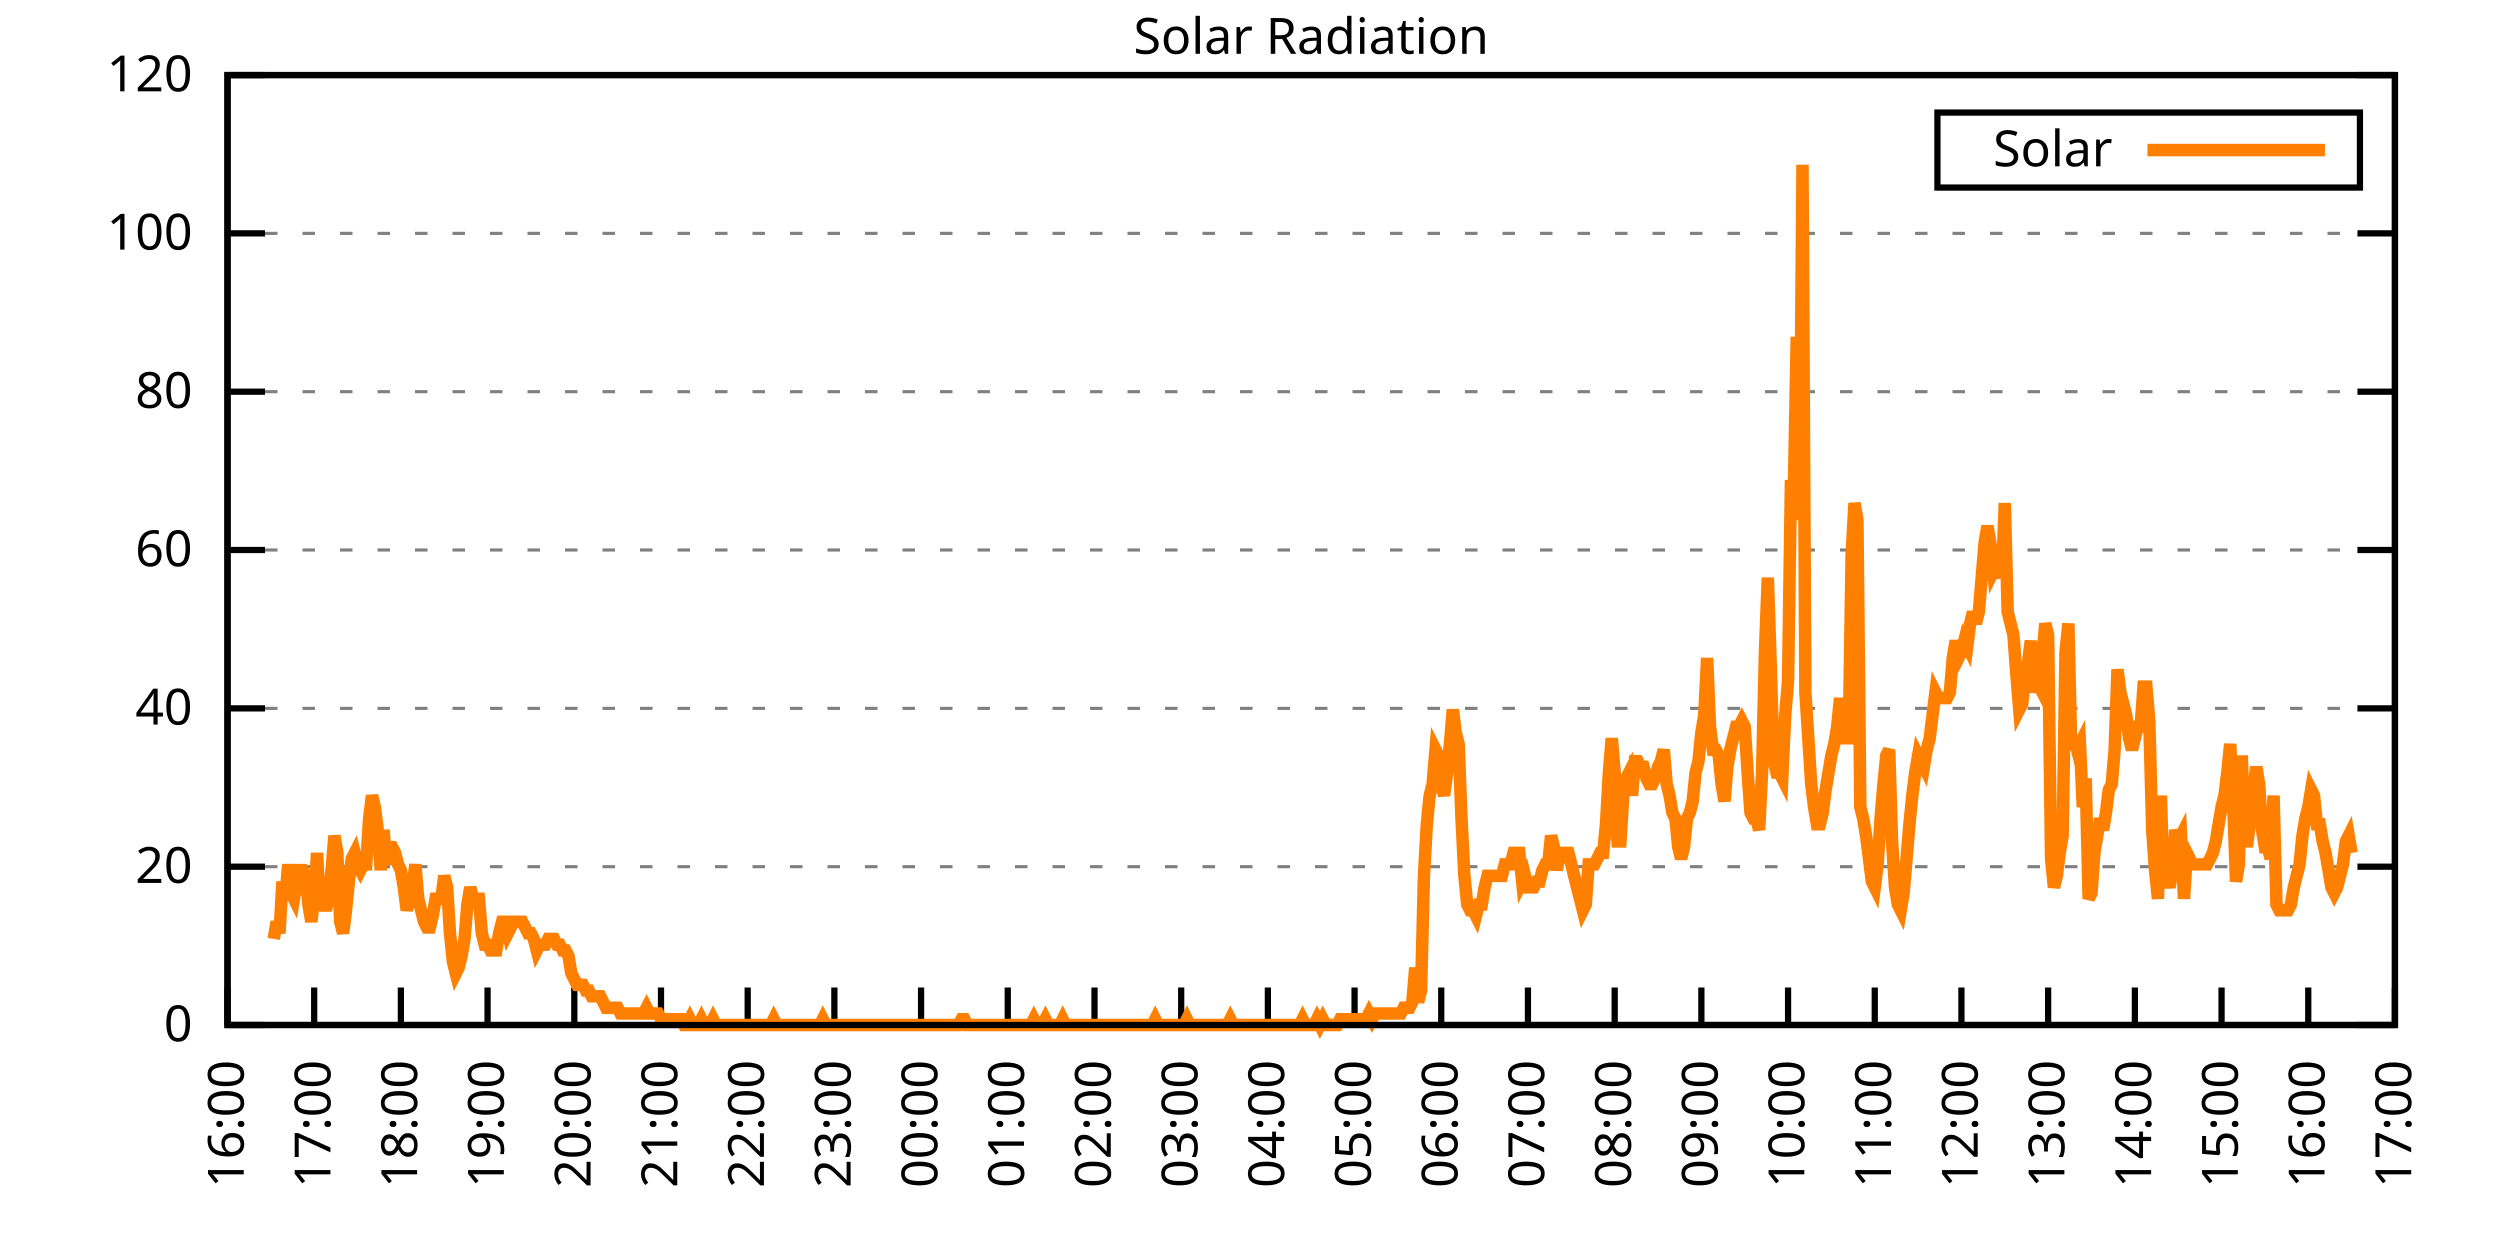
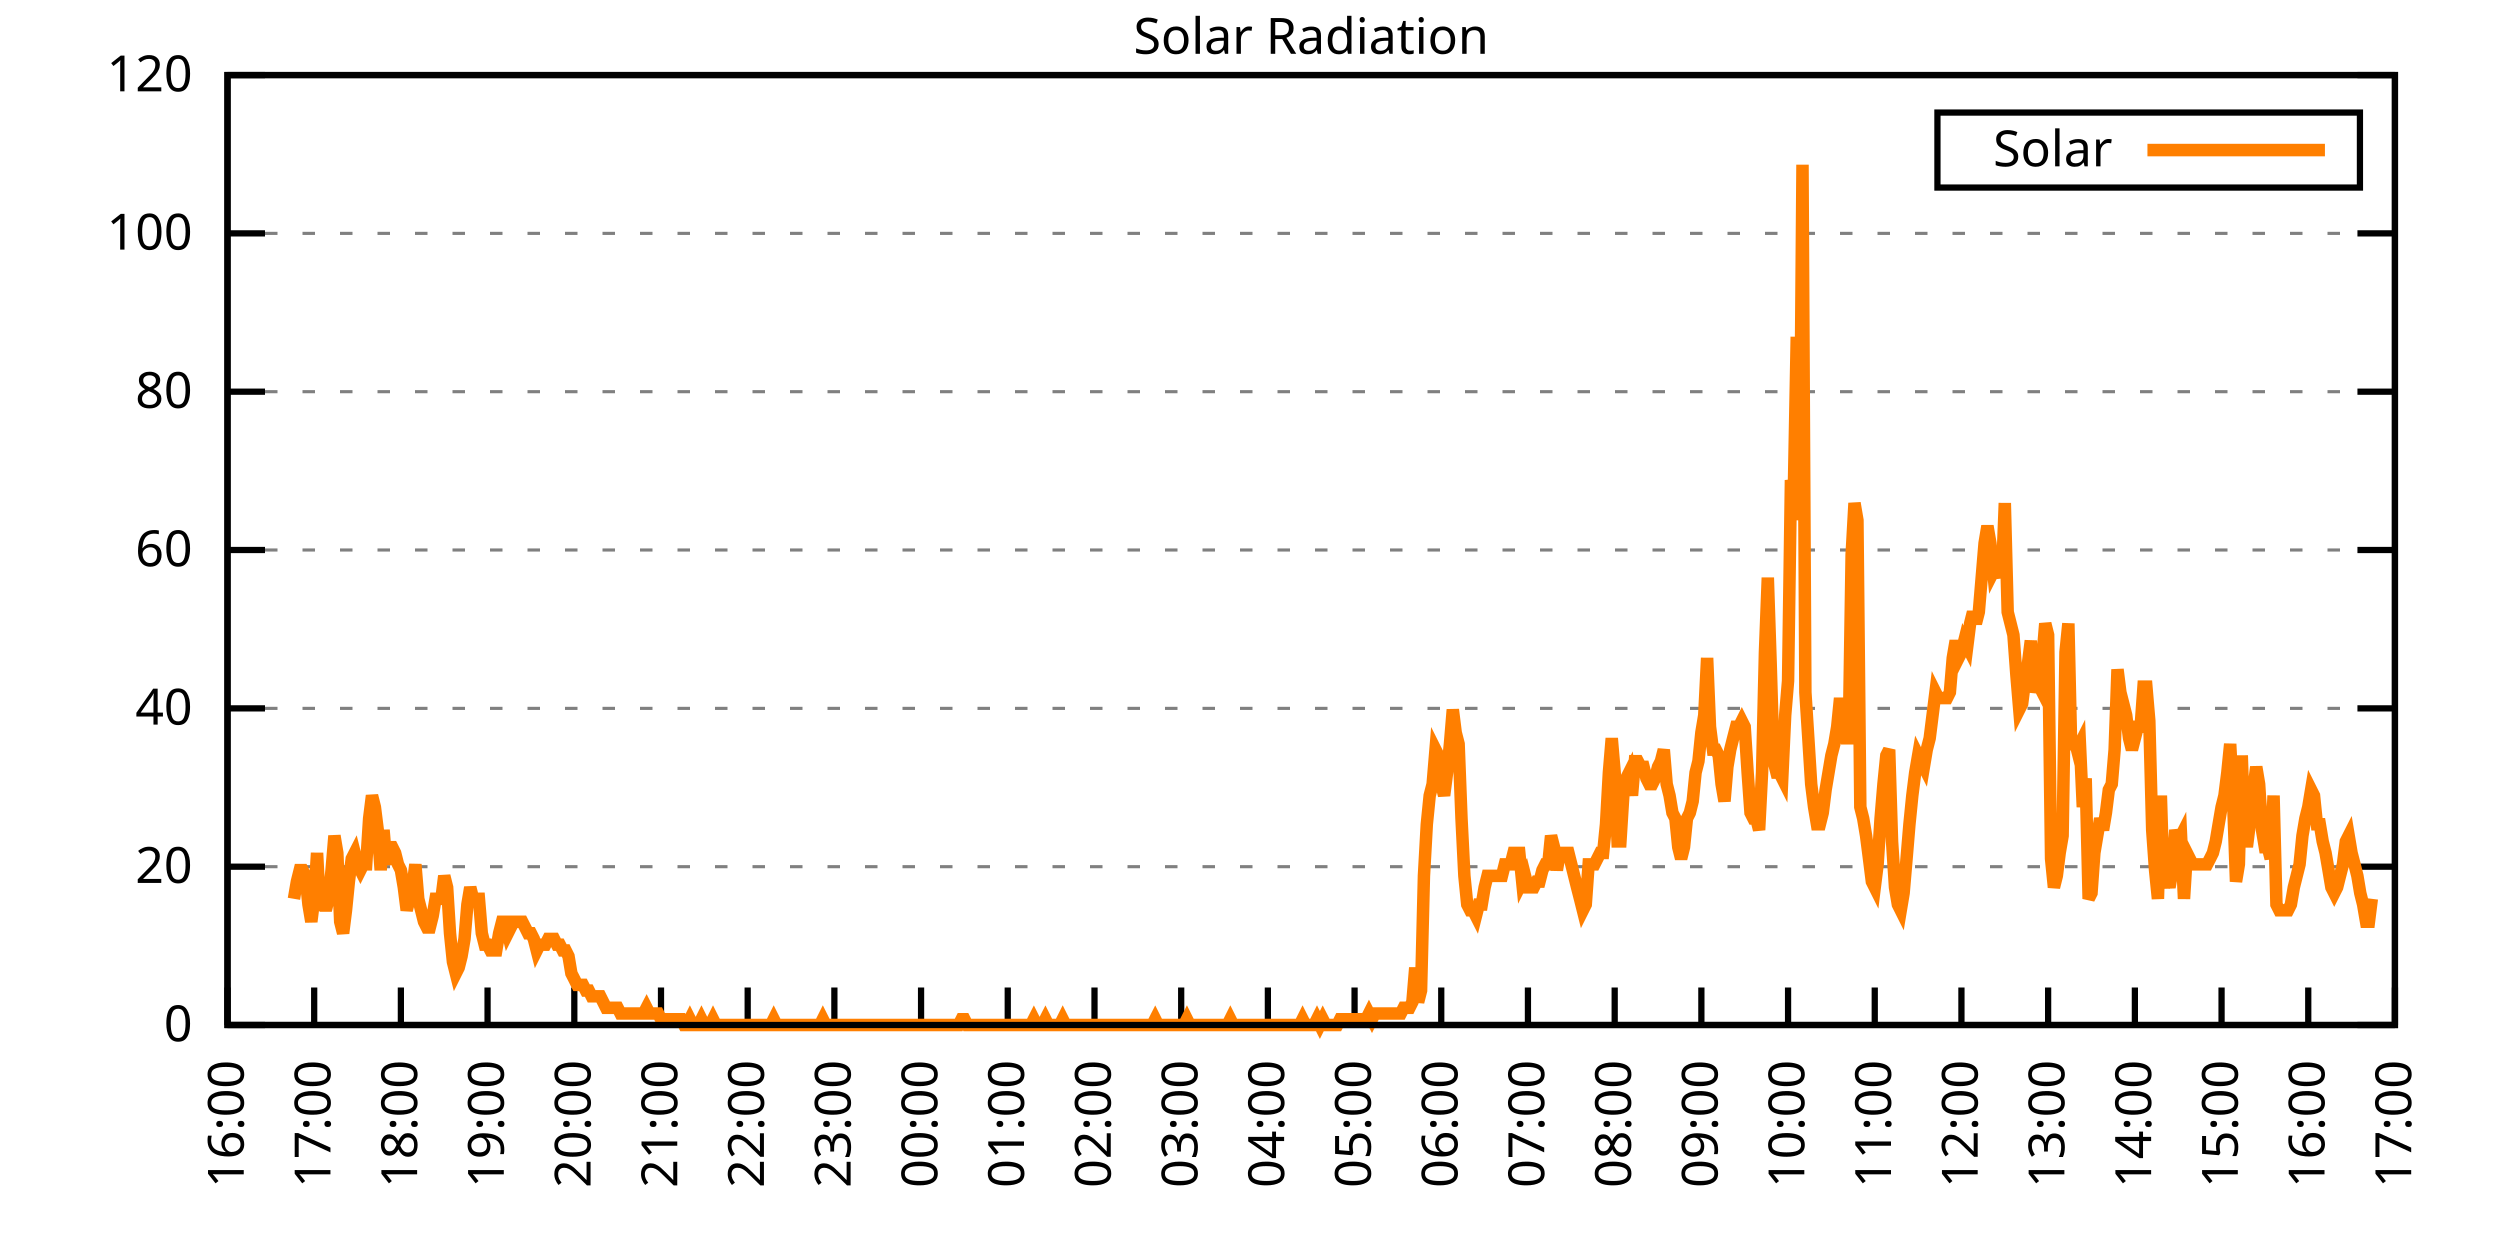
<svg xmlns="http://www.w3.org/2000/svg" xmlns:xlink="http://www.w3.org/1999/xlink" width="400" height="200" viewBox="0 0 400 200">
  <g id="gnuplot_canvas">
    <rect x="0" y="0" width="400" height="200" fill="none" />
    <defs>
      <circle id="gpDot" r="0.5" stroke-width="0.5" stroke="currentColor" />
      <path id="gpPt0" stroke-width="0.333" stroke="currentColor" d="M-1,0 h2 M0,-1 v2" />
      <path id="gpPt1" stroke-width="0.333" stroke="currentColor" d="M-1,-1 L1,1 M1,-1 L-1,1" />
      <path id="gpPt2" stroke-width="0.333" stroke="currentColor" d="M-1,0 L1,0 M0,-1 L0,1 M-1,-1 L1,1 M-1,1 L1,-1" />
      <rect id="gpPt3" stroke-width="0.333" stroke="currentColor" x="-1" y="-1" width="2" height="2" />
      <rect id="gpPt4" stroke-width="0.333" stroke="currentColor" fill="currentColor" x="-1" y="-1" width="2" height="2" />
      <circle id="gpPt5" stroke-width="0.333" stroke="currentColor" cx="0" cy="0" r="1" />
      <use xlink:href="#gpPt5" id="gpPt6" fill="currentColor" stroke="none" />
      <path id="gpPt7" stroke-width="0.333" stroke="currentColor" d="M0,-1.33 L-1.33,0.67 L1.33,0.67 z" />
      <use xlink:href="#gpPt7" id="gpPt8" fill="currentColor" stroke="none" />
      <use xlink:href="#gpPt7" id="gpPt9" stroke="currentColor" transform="rotate(180)" />
      <use xlink:href="#gpPt9" id="gpPt10" fill="currentColor" stroke="none" />
      <use xlink:href="#gpPt3" id="gpPt11" stroke="currentColor" transform="rotate(45)" />
      <use xlink:href="#gpPt11" id="gpPt12" fill="currentColor" stroke="none" />
      <path id="gpPt13" stroke-width="0.333" stroke="currentColor" d="M0,1.330 L1.265,0.411 L0.782,-1.067 L-0.782,-1.076 L-1.265,0.411 z" />
      <use xlink:href="#gpPt13" id="gpPt14" fill="currentColor" stroke="none" />
      <filter id="textbox" filterUnits="objectBoundingBox" x="0" y="0" height="1" width="1">
        <feFlood flood-color="white" flood-opacity="1" result="bgnd" />
        <feComposite in="SourceGraphic" in2="bgnd" operator="atop" />
      </filter>
      <filter id="greybox" filterUnits="objectBoundingBox" x="0" y="0" height="1" width="1">
        <feFlood flood-color="lightgrey" flood-opacity="1" result="grey" />
        <feComposite in="SourceGraphic" in2="grey" operator="atop" />
      </filter>
    </defs>
    <g fill="none" color="white" stroke="currentColor" stroke-width="1.00" stroke-linecap="butt" stroke-linejoin="miter">
</g>
    <g fill="none" color="black" stroke="currentColor" stroke-width="1.00" stroke-linecap="butt" stroke-linejoin="miter">
      <g stroke="none" shape-rendering="crispEdges">
        <polygon fill="rgb(255, 255, 255)" points="36.40,164.00 383.18,164.00 383.18,12.02 36.40,12.02 " />
      </g>
    </g>
    <g fill="none" color="black" stroke="currentColor" stroke-width="1.00" stroke-linecap="butt" stroke-linejoin="miter">
</g>
    <g fill="none" color="black" stroke="black" stroke-width="0.50" stroke-linecap="butt" stroke-linejoin="miter">
</g>
    <g fill="none" color="gray" stroke="currentColor" stroke-width="0.50" stroke-linecap="butt" stroke-linejoin="miter">
      <path stroke="gray" stroke-dasharray="2,4" class="gridline" d="M36.40,164.00 L383.19,164.00  " />
    </g>
    <g fill="none" color="gray" stroke="gray" stroke-width="1.00" stroke-linecap="butt" stroke-linejoin="miter">
</g>
    <g fill="none" color="black" stroke="currentColor" stroke-width="1.00" stroke-linecap="butt" stroke-linejoin="miter">
      <path stroke="black" d="M36.40,164.00 L42.40,164.00 M383.19,164.00 L377.19,164.00  " />
      <g transform="translate(30.80,166.60)" stroke="none" fill="black" font-family="Sans" font-size="8.00" text-anchor="end">
        <text>
          <tspan font-family="Sans"> 0</tspan>
        </text>
      </g>
    </g>
    <g fill="none" color="black" stroke="currentColor" stroke-width="1.00" stroke-linecap="butt" stroke-linejoin="miter">
</g>
    <g fill="none" color="black" stroke="black" stroke-width="0.50" stroke-linecap="butt" stroke-linejoin="miter">
</g>
    <g fill="none" color="gray" stroke="currentColor" stroke-width="0.50" stroke-linecap="butt" stroke-linejoin="miter">
      <path stroke="gray" stroke-dasharray="2,4" class="gridline" d="M36.40,138.67 L383.19,138.67  " />
    </g>
    <g fill="none" color="gray" stroke="gray" stroke-width="1.00" stroke-linecap="butt" stroke-linejoin="miter">
</g>
    <g fill="none" color="black" stroke="currentColor" stroke-width="1.00" stroke-linecap="butt" stroke-linejoin="miter">
      <path stroke="black" d="M36.40,138.67 L42.40,138.67 M383.19,138.67 L377.19,138.67  " />
      <g transform="translate(30.80,141.27)" stroke="none" fill="black" font-family="Sans" font-size="8.00" text-anchor="end">
        <text>
          <tspan font-family="Sans"> 20</tspan>
        </text>
      </g>
    </g>
    <g fill="none" color="black" stroke="currentColor" stroke-width="1.00" stroke-linecap="butt" stroke-linejoin="miter">
</g>
    <g fill="none" color="black" stroke="black" stroke-width="0.50" stroke-linecap="butt" stroke-linejoin="miter">
</g>
    <g fill="none" color="gray" stroke="currentColor" stroke-width="0.50" stroke-linecap="butt" stroke-linejoin="miter">
      <path stroke="gray" stroke-dasharray="2,4" class="gridline" d="M36.40,113.34 L383.19,113.34  " />
    </g>
    <g fill="none" color="gray" stroke="gray" stroke-width="1.00" stroke-linecap="butt" stroke-linejoin="miter">
</g>
    <g fill="none" color="black" stroke="currentColor" stroke-width="1.00" stroke-linecap="butt" stroke-linejoin="miter">
      <path stroke="black" d="M36.40,113.34 L42.40,113.34 M383.19,113.34 L377.19,113.34  " />
      <g transform="translate(30.80,115.94)" stroke="none" fill="black" font-family="Sans" font-size="8.00" text-anchor="end">
        <text>
          <tspan font-family="Sans"> 40</tspan>
        </text>
      </g>
    </g>
    <g fill="none" color="black" stroke="currentColor" stroke-width="1.00" stroke-linecap="butt" stroke-linejoin="miter">
</g>
    <g fill="none" color="black" stroke="black" stroke-width="0.50" stroke-linecap="butt" stroke-linejoin="miter">
</g>
    <g fill="none" color="gray" stroke="currentColor" stroke-width="0.50" stroke-linecap="butt" stroke-linejoin="miter">
      <path stroke="gray" stroke-dasharray="2,4" class="gridline" d="M36.40,88.00 L383.19,88.00  " />
    </g>
    <g fill="none" color="gray" stroke="gray" stroke-width="1.00" stroke-linecap="butt" stroke-linejoin="miter">
</g>
    <g fill="none" color="black" stroke="currentColor" stroke-width="1.00" stroke-linecap="butt" stroke-linejoin="miter">
      <path stroke="black" d="M36.40,88.00 L42.40,88.00 M383.19,88.00 L377.19,88.00  " />
      <g transform="translate(30.80,90.60)" stroke="none" fill="black" font-family="Sans" font-size="8.00" text-anchor="end">
        <text>
          <tspan font-family="Sans"> 60</tspan>
        </text>
      </g>
    </g>
    <g fill="none" color="black" stroke="currentColor" stroke-width="1.00" stroke-linecap="butt" stroke-linejoin="miter">
</g>
    <g fill="none" color="black" stroke="black" stroke-width="0.50" stroke-linecap="butt" stroke-linejoin="miter">
</g>
    <g fill="none" color="gray" stroke="currentColor" stroke-width="0.50" stroke-linecap="butt" stroke-linejoin="miter">
      <path stroke="gray" stroke-dasharray="2,4" class="gridline" d="M36.40,62.67 L383.19,62.67  " />
    </g>
    <g fill="none" color="gray" stroke="gray" stroke-width="1.00" stroke-linecap="butt" stroke-linejoin="miter">
</g>
    <g fill="none" color="black" stroke="currentColor" stroke-width="1.00" stroke-linecap="butt" stroke-linejoin="miter">
      <path stroke="black" d="M36.40,62.67 L42.40,62.67 M383.19,62.67 L377.19,62.67  " />
      <g transform="translate(30.80,65.27)" stroke="none" fill="black" font-family="Sans" font-size="8.00" text-anchor="end">
        <text>
          <tspan font-family="Sans"> 80</tspan>
        </text>
      </g>
    </g>
    <g fill="none" color="black" stroke="currentColor" stroke-width="1.00" stroke-linecap="butt" stroke-linejoin="miter">
</g>
    <g fill="none" color="black" stroke="black" stroke-width="0.50" stroke-linecap="butt" stroke-linejoin="miter">
</g>
    <g fill="none" color="gray" stroke="currentColor" stroke-width="0.50" stroke-linecap="butt" stroke-linejoin="miter">
      <path stroke="gray" stroke-dasharray="2,4" class="gridline" d="M36.40,37.34 L383.19,37.34  " />
    </g>
    <g fill="none" color="gray" stroke="gray" stroke-width="1.00" stroke-linecap="butt" stroke-linejoin="miter">
</g>
    <g fill="none" color="black" stroke="currentColor" stroke-width="1.00" stroke-linecap="butt" stroke-linejoin="miter">
      <path stroke="black" d="M36.40,37.34 L42.40,37.34 M383.19,37.34 L377.19,37.34  " />
      <g transform="translate(30.80,39.94)" stroke="none" fill="black" font-family="Sans" font-size="8.00" text-anchor="end">
        <text>
          <tspan font-family="Sans"> 100</tspan>
        </text>
      </g>
    </g>
    <g fill="none" color="black" stroke="currentColor" stroke-width="1.00" stroke-linecap="butt" stroke-linejoin="miter">
</g>
    <g fill="none" color="black" stroke="black" stroke-width="0.50" stroke-linecap="butt" stroke-linejoin="miter">
</g>
    <g fill="none" color="gray" stroke="currentColor" stroke-width="0.50" stroke-linecap="butt" stroke-linejoin="miter">
      <path stroke="gray" stroke-dasharray="2,4" class="gridline" d="M36.40,12.01 L383.19,12.01  " />
    </g>
    <g fill="none" color="gray" stroke="gray" stroke-width="1.00" stroke-linecap="butt" stroke-linejoin="miter">
</g>
    <g fill="none" color="black" stroke="currentColor" stroke-width="1.00" stroke-linecap="butt" stroke-linejoin="miter">
      <path stroke="black" d="M36.40,12.01 L42.40,12.01 M383.19,12.01 L377.19,12.01  " />
      <g transform="translate(30.80,14.61)" stroke="none" fill="black" font-family="Sans" font-size="8.00" text-anchor="end">
        <text>
          <tspan font-family="Sans"> 120</tspan>
        </text>
      </g>
    </g>
    <g fill="none" color="black" stroke="currentColor" stroke-width="1.00" stroke-linecap="butt" stroke-linejoin="miter">
      <path stroke="black" d="M36.40,164.00 L36.40,158.00  " />
      <g transform="translate(39.00,169.60) rotate(270.00)" stroke="none" fill="black" font-family="Sans" font-size="8.00" text-anchor="end">
        <text>
          <tspan font-family="Sans">16:00</tspan>
        </text>
      </g>
    </g>
    <g fill="none" color="black" stroke="currentColor" stroke-width="1.00" stroke-linecap="butt" stroke-linejoin="miter">
      <path stroke="black" d="M50.27,164.00 L50.27,158.00  " />
      <g transform="translate(52.87,169.60) rotate(270.00)" stroke="none" fill="black" font-family="Sans" font-size="8.00" text-anchor="end">
        <text>
          <tspan font-family="Sans">17:00</tspan>
        </text>
      </g>
    </g>
    <g fill="none" color="black" stroke="currentColor" stroke-width="1.00" stroke-linecap="butt" stroke-linejoin="miter">
      <path stroke="black" d="M64.14,164.00 L64.14,158.00  " />
      <g transform="translate(66.74,169.60) rotate(270.00)" stroke="none" fill="black" font-family="Sans" font-size="8.00" text-anchor="end">
        <text>
          <tspan font-family="Sans">18:00</tspan>
        </text>
      </g>
    </g>
    <g fill="none" color="black" stroke="currentColor" stroke-width="1.00" stroke-linecap="butt" stroke-linejoin="miter">
      <path stroke="black" d="M78.01,164.00 L78.01,158.00  " />
      <g transform="translate(80.61,169.60) rotate(270.00)" stroke="none" fill="black" font-family="Sans" font-size="8.00" text-anchor="end">
        <text>
          <tspan font-family="Sans">19:00</tspan>
        </text>
      </g>
    </g>
    <g fill="none" color="black" stroke="currentColor" stroke-width="1.00" stroke-linecap="butt" stroke-linejoin="miter">
      <path stroke="black" d="M91.89,164.00 L91.89,158.00  " />
      <g transform="translate(94.49,169.60) rotate(270.00)" stroke="none" fill="black" font-family="Sans" font-size="8.00" text-anchor="end">
        <text>
          <tspan font-family="Sans">20:00</tspan>
        </text>
      </g>
    </g>
    <g fill="none" color="black" stroke="currentColor" stroke-width="1.00" stroke-linecap="butt" stroke-linejoin="miter">
      <path stroke="black" d="M105.76,164.00 L105.76,158.00  " />
      <g transform="translate(108.36,169.60) rotate(270.00)" stroke="none" fill="black" font-family="Sans" font-size="8.00" text-anchor="end">
        <text>
          <tspan font-family="Sans">21:00</tspan>
        </text>
      </g>
    </g>
    <g fill="none" color="black" stroke="currentColor" stroke-width="1.00" stroke-linecap="butt" stroke-linejoin="miter">
      <path stroke="black" d="M119.63,164.00 L119.63,158.00  " />
      <g transform="translate(122.23,169.60) rotate(270.00)" stroke="none" fill="black" font-family="Sans" font-size="8.00" text-anchor="end">
        <text>
          <tspan font-family="Sans">22:00</tspan>
        </text>
      </g>
    </g>
    <g fill="none" color="black" stroke="currentColor" stroke-width="1.00" stroke-linecap="butt" stroke-linejoin="miter">
      <path stroke="black" d="M133.50,164.00 L133.50,158.00  " />
      <g transform="translate(136.10,169.60) rotate(270.00)" stroke="none" fill="black" font-family="Sans" font-size="8.00" text-anchor="end">
        <text>
          <tspan font-family="Sans">23:00</tspan>
        </text>
      </g>
    </g>
    <g fill="none" color="black" stroke="currentColor" stroke-width="1.00" stroke-linecap="butt" stroke-linejoin="miter">
      <path stroke="black" d="M147.37,164.00 L147.37,158.00  " />
      <g transform="translate(149.97,169.60) rotate(270.00)" stroke="none" fill="black" font-family="Sans" font-size="8.00" text-anchor="end">
        <text>
          <tspan font-family="Sans">00:00</tspan>
        </text>
      </g>
    </g>
    <g fill="none" color="black" stroke="currentColor" stroke-width="1.00" stroke-linecap="butt" stroke-linejoin="miter">
      <path stroke="black" d="M161.24,164.00 L161.24,158.00  " />
      <g transform="translate(163.84,169.60) rotate(270.00)" stroke="none" fill="black" font-family="Sans" font-size="8.00" text-anchor="end">
        <text>
          <tspan font-family="Sans">01:00</tspan>
        </text>
      </g>
    </g>
    <g fill="none" color="black" stroke="currentColor" stroke-width="1.00" stroke-linecap="butt" stroke-linejoin="miter">
      <path stroke="black" d="M175.12,164.00 L175.12,158.00  " />
      <g transform="translate(177.72,169.60) rotate(270.00)" stroke="none" fill="black" font-family="Sans" font-size="8.00" text-anchor="end">
        <text>
          <tspan font-family="Sans">02:00</tspan>
        </text>
      </g>
    </g>
    <g fill="none" color="black" stroke="currentColor" stroke-width="1.00" stroke-linecap="butt" stroke-linejoin="miter">
      <path stroke="black" d="M188.99,164.00 L188.99,158.00  " />
      <g transform="translate(191.59,169.60) rotate(270.00)" stroke="none" fill="black" font-family="Sans" font-size="8.00" text-anchor="end">
        <text>
          <tspan font-family="Sans">03:00</tspan>
        </text>
      </g>
    </g>
    <g fill="none" color="black" stroke="currentColor" stroke-width="1.00" stroke-linecap="butt" stroke-linejoin="miter">
      <path stroke="black" d="M202.86,164.00 L202.86,158.00  " />
      <g transform="translate(205.46,169.60) rotate(270.00)" stroke="none" fill="black" font-family="Sans" font-size="8.00" text-anchor="end">
        <text>
          <tspan font-family="Sans">04:00</tspan>
        </text>
      </g>
    </g>
    <g fill="none" color="black" stroke="currentColor" stroke-width="1.00" stroke-linecap="butt" stroke-linejoin="miter">
      <path stroke="black" d="M216.73,164.00 L216.73,158.00  " />
      <g transform="translate(219.33,169.60) rotate(270.00)" stroke="none" fill="black" font-family="Sans" font-size="8.00" text-anchor="end">
        <text>
          <tspan font-family="Sans">05:00</tspan>
        </text>
      </g>
    </g>
    <g fill="none" color="black" stroke="currentColor" stroke-width="1.00" stroke-linecap="butt" stroke-linejoin="miter">
      <path stroke="black" d="M230.60,164.00 L230.60,158.00  " />
      <g transform="translate(233.20,169.60) rotate(270.00)" stroke="none" fill="black" font-family="Sans" font-size="8.00" text-anchor="end">
        <text>
          <tspan font-family="Sans">06:00</tspan>
        </text>
      </g>
    </g>
    <g fill="none" color="black" stroke="currentColor" stroke-width="1.00" stroke-linecap="butt" stroke-linejoin="miter">
      <path stroke="black" d="M244.47,164.00 L244.47,158.00  " />
      <g transform="translate(247.07,169.60) rotate(270.00)" stroke="none" fill="black" font-family="Sans" font-size="8.00" text-anchor="end">
        <text>
          <tspan font-family="Sans">07:00</tspan>
        </text>
      </g>
    </g>
    <g fill="none" color="black" stroke="currentColor" stroke-width="1.00" stroke-linecap="butt" stroke-linejoin="miter">
      <path stroke="black" d="M258.35,164.00 L258.35,158.00  " />
      <g transform="translate(260.95,169.60) rotate(270.00)" stroke="none" fill="black" font-family="Sans" font-size="8.00" text-anchor="end">
        <text>
          <tspan font-family="Sans">08:00</tspan>
        </text>
      </g>
    </g>
    <g fill="none" color="black" stroke="currentColor" stroke-width="1.00" stroke-linecap="butt" stroke-linejoin="miter">
      <path stroke="black" d="M272.22,164.00 L272.22,158.00  " />
      <g transform="translate(274.82,169.60) rotate(270.00)" stroke="none" fill="black" font-family="Sans" font-size="8.00" text-anchor="end">
        <text>
          <tspan font-family="Sans">09:00</tspan>
        </text>
      </g>
    </g>
    <g fill="none" color="black" stroke="currentColor" stroke-width="1.00" stroke-linecap="butt" stroke-linejoin="miter">
      <path stroke="black" d="M286.09,164.00 L286.09,158.00  " />
      <g transform="translate(288.69,169.60) rotate(270.00)" stroke="none" fill="black" font-family="Sans" font-size="8.00" text-anchor="end">
        <text>
          <tspan font-family="Sans">10:00</tspan>
        </text>
      </g>
    </g>
    <g fill="none" color="black" stroke="currentColor" stroke-width="1.00" stroke-linecap="butt" stroke-linejoin="miter">
      <path stroke="black" d="M299.96,164.00 L299.96,158.00  " />
      <g transform="translate(302.56,169.60) rotate(270.00)" stroke="none" fill="black" font-family="Sans" font-size="8.00" text-anchor="end">
        <text>
          <tspan font-family="Sans">11:00</tspan>
        </text>
      </g>
    </g>
    <g fill="none" color="black" stroke="currentColor" stroke-width="1.00" stroke-linecap="butt" stroke-linejoin="miter">
      <path stroke="black" d="M313.83,164.00 L313.83,158.00  " />
      <g transform="translate(316.43,169.60) rotate(270.00)" stroke="none" fill="black" font-family="Sans" font-size="8.00" text-anchor="end">
        <text>
          <tspan font-family="Sans">12:00</tspan>
        </text>
      </g>
    </g>
    <g fill="none" color="black" stroke="currentColor" stroke-width="1.00" stroke-linecap="butt" stroke-linejoin="miter">
      <path stroke="black" d="M327.70,164.00 L327.70,158.00  " />
      <g transform="translate(330.30,169.60) rotate(270.00)" stroke="none" fill="black" font-family="Sans" font-size="8.00" text-anchor="end">
        <text>
          <tspan font-family="Sans">13:00</tspan>
        </text>
      </g>
    </g>
    <g fill="none" color="black" stroke="currentColor" stroke-width="1.00" stroke-linecap="butt" stroke-linejoin="miter">
      <path stroke="black" d="M341.58,164.00 L341.58,158.00  " />
      <g transform="translate(344.18,169.60) rotate(270.00)" stroke="none" fill="black" font-family="Sans" font-size="8.00" text-anchor="end">
        <text>
          <tspan font-family="Sans">14:00</tspan>
        </text>
      </g>
    </g>
    <g fill="none" color="black" stroke="currentColor" stroke-width="1.00" stroke-linecap="butt" stroke-linejoin="miter">
      <path stroke="black" d="M355.45,164.00 L355.45,158.00  " />
      <g transform="translate(358.05,169.60) rotate(270.00)" stroke="none" fill="black" font-family="Sans" font-size="8.00" text-anchor="end">
        <text>
          <tspan font-family="Sans">15:00</tspan>
        </text>
      </g>
    </g>
    <g fill="none" color="black" stroke="currentColor" stroke-width="1.00" stroke-linecap="butt" stroke-linejoin="miter">
      <path stroke="black" d="M369.32,164.00 L369.32,158.00  " />
      <g transform="translate(371.92,169.60) rotate(270.00)" stroke="none" fill="black" font-family="Sans" font-size="8.00" text-anchor="end">
        <text>
          <tspan font-family="Sans">16:00</tspan>
        </text>
      </g>
    </g>
    <g fill="none" color="black" stroke="currentColor" stroke-width="1.00" stroke-linecap="butt" stroke-linejoin="miter">
      <path stroke="black" d="M383.19,164.00 L383.19,158.00  " />
      <g transform="translate(385.79,169.60) rotate(270.00)" stroke="none" fill="black" font-family="Sans" font-size="8.00" text-anchor="end">
        <text>
          <tspan font-family="Sans">17:00</tspan>
        </text>
      </g>
    </g>
    <g fill="none" color="black" stroke="currentColor" stroke-width="1.00" stroke-linecap="butt" stroke-linejoin="miter">
</g>
    <g fill="none" color="black" stroke="currentColor" stroke-width="1.00" stroke-linecap="butt" stroke-linejoin="miter">
      <path stroke="black" d="M36.40,12.01 L36.40,164.00 L383.19,164.00 L383.19,12.01 L36.40,12.01 Z  " />
    </g>
    <g fill="none" color="black" stroke="currentColor" stroke-width="1.00" stroke-linecap="butt" stroke-linejoin="miter">
</g>
    <g fill="none" color="black" stroke="currentColor" stroke-width="1.00" stroke-linecap="butt" stroke-linejoin="miter">
      <path stroke="black" d="M309.99,30.01 L309.99,18.01 L377.59,18.01 L377.59,30.01 L309.99,30.01 Z  " />
    </g>
    <g id="Solar_Radiation_plot_1">
      <g fill="none" color="white" stroke="black" stroke-width="2.00" stroke-linecap="butt" stroke-linejoin="miter">
</g>
      <g fill="none" color="black" stroke="currentColor" stroke-width="2.00" stroke-linecap="butt" stroke-linejoin="miter">
        <g transform="translate(337.99,26.61)" stroke="none" fill="black" font-family="Sans" font-size="8.00" text-anchor="end">
          <text>
            <tspan font-family="Sans">Solar</tspan>
          </text>
        </g>
      </g>
      <g fill="none" color="black" stroke="currentColor" stroke-width="2.00" stroke-linecap="butt" stroke-linejoin="miter">
-         <path stroke="rgb(255, 127,   0)" d="M343.59,24.01 L371.99,24.01 M43.80,150.23 L44.26,147.48 L44.72,149.32 L45.19,141.06 L45.65,143.81 L46.11,138.30   L46.57,142.89 L47.03,143.81 L47.50,141.06 L47.96,139.22 L48.42,139.22 L48.88,140.14 L49.35,144.73 L49.81,147.48   L50.27,143.81 L50.73,136.47 L51.20,145.65 L51.66,143.81 L52.12,145.65 L52.58,143.81 L53.05,139.22 L53.51,133.72   L53.97,136.47 L54.43,147.48 L54.90,149.32 L55.36,145.65 L55.82,141.06 L56.28,137.39 L56.75,136.47 L57.21,138.30   L57.67,139.22 L58.13,138.30 L58.59,138.30 L59.06,130.96 L59.52,127.29 L59.98,129.13 L60.44,132.80 L60.91,139.22   L61.37,132.80 L61.83,138.30 L62.29,135.55 L62.76,135.55 L63.22,136.47 L63.68,138.30 L64.14,139.22 L64.61,141.98   L65.07,145.65 L65.53,143.81 L65.99,141.98 L66.46,138.30 L66.92,143.81 L67.38,145.65 L67.84,147.48 L68.30,148.40   L68.77,148.40 L69.23,146.56 L69.69,143.81 L70.15,143.81 L70.62,143.81 L71.08,140.14 L71.54,141.98 L72.00,149.32   L72.47,153.91 L72.93,155.74 L73.39,154.82 L73.85,152.99 L74.32,150.23 L74.78,144.73 L75.24,141.98 L75.70,143.81   L76.17,143.81 L76.63,143.81 L77.09,149.32 L77.55,151.15 L78.01,151.15 L78.48,152.07 L78.94,152.07 L79.40,152.07   L79.86,149.32 L80.33,147.48 L80.79,147.48 L81.25,149.32 L81.71,148.40 L82.18,147.48 L82.64,147.48 L83.10,147.48   L83.56,147.48 L84.03,148.40 L84.49,149.32 L84.95,149.32 L85.41,150.23 L85.88,152.07 L86.34,151.15 L86.80,151.15   L87.26,151.15 L87.72,150.23 L88.19,150.23 L88.65,150.23 L89.11,151.15 L89.57,151.15 L90.04,152.07 L90.50,152.07   L90.96,152.99 L91.42,155.74 L91.89,156.66 L92.35,157.58 L92.81,157.58 L93.27,157.58 L93.74,158.49 L94.20,158.49   L94.66,159.41 L95.12,159.41 L95.59,159.41 L96.05,159.41 L96.51,160.33 L96.97,161.25 L97.44,161.25 L97.90,161.25   L98.36,161.25 L98.82,161.25 L99.28,162.16 L99.75,162.16 L100.21,162.16 L100.67,162.16 L101.13,162.16 L101.60,162.16   L102.06,162.16 L102.52,162.16 L102.98,162.16 L103.45,161.25 L103.91,162.16 L104.37,162.16 L104.83,162.16 L105.30,162.16   L105.76,163.08 L106.22,163.08 L106.68,163.08 L107.15,163.08 L107.61,163.08 L108.07,163.08 L108.53,163.08 L108.99,163.08   L109.46,164.00 L109.92,164.00 L110.38,163.08 L110.84,164.00 L111.31,164.00 L111.77,164.00 L112.23,163.08 L112.69,164.00   L113.16,164.00 L113.62,164.00 L114.08,163.08 L114.54,164.00 L115.01,164.00 L115.47,164.00 L115.93,164.00 L116.39,164.00   L116.86,164.00 L117.32,164.00 L117.78,164.00 L118.24,164.00 L118.70,164.00 L119.17,164.00 L119.63,164.00 L120.09,164.00   L120.55,164.00 L121.02,164.00 L121.48,164.00 L121.94,164.00 L122.40,164.00 L122.87,164.00 L123.33,164.00 L123.79,163.08   L124.25,164.00 L124.72,164.00 L125.18,164.00 L125.64,164.00 L126.10,164.00 L126.57,164.00 L127.03,164.00 L127.49,164.00   L127.95,164.00 L128.41,164.00 L128.88,164.00 L129.34,164.00 L129.80,164.00 L130.26,164.00 L130.73,164.00 L131.19,164.00   L131.65,163.08 L132.11,164.00 L132.58,164.00 L133.04,164.00 L133.50,164.00 L133.96,164.00 L134.43,164.00 L134.89,164.00   L135.35,164.00 L135.81,164.00 L136.28,164.00 L136.74,164.00 L137.20,164.00 L137.66,164.00 L138.13,164.00 L138.59,164.00   L139.05,164.00 L139.51,164.00 L139.97,164.00 L140.44,164.00 L140.90,164.00 L141.36,164.00 L141.82,164.00 L142.29,164.00   L142.75,164.00 L143.21,164.00 L143.67,164.00 L144.14,164.00 L144.60,164.00 L145.06,164.00 L145.52,164.00 L145.99,164.00   L146.45,164.00 L146.91,164.00 L147.37,164.00 L147.84,164.00 L148.30,164.00 L148.76,164.00 L149.22,164.00 L149.68,164.00   L150.15,164.00 L150.61,164.00 L151.07,164.00 L151.53,164.00 L152.00,164.00 L152.46,164.00 L152.92,164.00 L153.38,164.00   L153.85,163.08 L154.31,163.08 L154.77,164.00 L155.23,164.00 L155.70,164.00 L156.16,164.00 L156.62,164.00 L157.08,164.00   L157.55,164.00 L158.01,164.00 L158.47,164.00 L158.93,164.00 L159.39,164.00 L159.86,164.00 L160.32,164.00 L160.78,164.00   L161.24,164.00 L161.71,164.00 L162.17,164.00 L162.63,164.00 L163.09,164.00 L163.56,164.00 L164.02,164.00 L164.48,164.00   L164.94,164.00 L165.41,163.08 L165.87,164.00 L166.33,164.00 L166.79,164.00 L167.26,163.08 L167.72,164.00 L168.18,164.00   L168.64,164.00 L169.10,164.00 L169.57,164.00 L170.03,163.08 L170.49,164.00 L170.95,164.00 L171.42,164.00 L171.88,164.00   L172.34,164.00 L172.80,164.00 L173.27,164.00 L173.73,164.00 L174.19,164.00 L174.65,164.00 L175.12,164.00 L175.58,164.00   L176.04,164.00 L176.50,164.00 L176.97,164.00 L177.43,164.00 L177.89,164.00 L178.35,164.00 L178.82,164.00 L179.28,164.00   L179.74,164.00 L180.20,164.00 L180.66,164.00 L181.13,164.00 L181.59,164.00 L182.05,164.00 L182.51,164.00 L182.98,164.00   L183.44,164.00 L183.90,164.00 L184.36,164.00 L184.83,163.08 L185.29,164.00 L185.75,164.00 L186.21,164.00 L186.68,164.00   L187.14,164.00 L187.60,164.00 L188.06,164.00 L188.53,164.00 L188.99,164.00 L189.45,164.00 L189.91,163.08 L190.37,164.00   L190.84,164.00 L191.30,164.00 L191.76,164.00 L192.22,164.00 L192.69,164.00 L193.15,164.00 L193.61,164.00 L194.07,164.00   L194.54,164.00 L195.00,164.00 L195.46,164.00 L195.92,164.00 L196.39,164.00 L196.85,163.08 L197.31,164.00 L197.77,164.00   L198.24,164.00 L198.70,164.00 L199.16,164.00 L199.62,164.00 L200.08,164.00 L200.55,164.00 L201.01,164.00 L201.47,164.00   L201.93,164.00 L202.40,164.00 L202.86,164.00 L203.32,164.00 L203.78,164.00 L204.25,164.00 L204.71,164.00 L205.17,164.00   L205.63,164.00 L206.10,164.00 L206.56,164.00 L207.02,164.00 L207.48,164.00 L207.95,164.00 L208.41,163.08 L208.87,164.00   L209.33,164.00 L209.80,164.00 L210.26,164.00 L210.72,163.08 L211.18,164.00 L211.64,163.08 L212.11,164.00 L212.57,164.00   L213.03,164.00 L213.49,164.00 L213.96,164.00 L214.42,163.08 L214.88,163.08 L215.34,163.08 L215.81,163.08 L216.27,163.08   L216.73,163.08 L217.19,163.08 L217.66,163.08 L218.12,163.08 L218.58,163.08 L219.04,162.16 L219.51,163.08 L219.97,162.16   L220.43,162.16 L220.89,162.16 L221.35,162.16 L221.82,162.16 L222.28,162.16 L222.74,162.16 L223.20,162.16 L223.67,162.16   L224.13,162.16 L224.59,161.25 L225.05,161.25 L225.52,161.25 L225.98,160.33 L226.44,154.82 L226.90,160.33 L227.37,158.49   L227.83,140.14 L228.29,131.88 L228.75,127.29 L229.22,125.46 L229.68,119.95 L230.14,120.87 L230.60,125.46 L231.06,127.29   L231.53,123.62 L231.99,119.03 L232.45,113.53 L232.91,117.20 L233.38,119.03 L233.84,130.96 L234.30,140.14 L234.76,144.73   L235.23,145.65 L235.69,145.65 L236.15,146.56 L236.61,144.73 L237.08,144.73 L237.54,141.98 L238.00,140.14 L238.46,140.14   L238.93,140.14 L239.39,140.14 L239.85,140.14 L240.31,140.14 L240.77,138.30 L241.24,138.30 L241.70,138.30 L242.16,136.47   L242.62,136.47 L243.09,136.47 L243.55,141.06 L244.01,140.14 L244.47,141.98 L244.94,141.98 L245.40,141.98 L245.86,141.06   L246.32,141.06 L246.79,139.22 L247.25,138.30 L247.71,138.30 L248.17,133.72 L248.64,135.55 L249.10,139.22 L249.56,136.47   L250.02,136.47 L250.49,136.47 L250.95,136.47 L251.41,138.30 L251.87,140.14 L252.33,141.98 L252.80,143.81 L253.26,145.65   L253.72,144.73 L254.18,138.30 L254.65,138.30 L255.11,138.30 L255.57,137.39 L256.03,136.47 L256.50,136.47 L256.96,131.88   L257.42,123.62 L257.88,118.12 L258.35,123.62 L258.81,134.63 L259.27,134.63 L259.73,127.29 L260.20,124.54 L260.66,123.62   L261.12,127.29 L261.58,121.79 L262.04,121.79 L262.51,122.70 L262.97,122.70 L263.43,124.54 L263.89,125.46 L264.36,125.46   L264.82,124.54 L265.28,122.70 L265.74,121.79 L266.21,119.95 L266.67,125.46 L267.13,127.29 L267.59,130.05 L268.06,130.96   L268.52,135.55 L268.98,137.39 L269.44,135.55 L269.91,130.96 L270.37,130.05 L270.83,128.21 L271.29,123.62 L271.75,121.79   L272.22,117.20 L272.68,114.44 L273.14,105.27 L273.60,116.28 L274.07,119.95 L274.53,119.95 L274.99,120.87 L275.45,125.46   L275.92,128.21 L276.38,122.70 L276.84,119.95 L277.30,118.12 L277.77,116.28 L278.23,116.28 L278.69,115.36 L279.15,116.28   L279.62,123.62 L280.08,130.05 L280.54,130.96 L281.00,130.96 L281.46,132.80 L281.93,123.62 L282.39,104.35 L282.85,92.42   L283.31,106.19 L283.78,121.79 L284.24,123.62 L284.70,123.62 L285.16,124.54 L285.63,114.44 L286.09,108.94 L286.55,76.82   L287.01,78.66 L287.48,53.88 L287.94,83.24 L288.40,26.35 L288.86,110.77 L289.33,118.12 L289.79,125.46 L290.25,129.13   L290.71,131.88 L291.18,131.88 L291.64,130.05 L292.10,126.37 L292.56,123.62 L293.02,120.87 L293.49,119.03 L293.95,116.28   L294.41,111.69 L294.87,116.28 L295.34,118.12 L295.80,118.12 L296.26,88.75 L296.72,80.49 L297.19,83.24 L297.65,129.13   L298.11,130.96 L298.57,133.72 L299.04,137.39 L299.50,141.06 L299.96,141.98 L300.42,138.30 L300.89,130.96 L301.35,125.46   L301.81,120.87 L302.27,119.95 L302.73,134.63 L303.20,141.98 L303.66,144.73 L304.12,145.65 L304.58,142.89 L305.05,137.39   L305.51,131.88 L305.97,127.29 L306.43,123.62 L306.90,120.87 L307.36,121.79 L307.82,122.70 L308.28,119.95 L308.75,118.12   L309.21,114.44 L309.67,110.77 L310.13,111.69 L310.60,111.69 L311.06,111.69 L311.52,111.69 L311.98,110.77 L312.44,105.27   L312.91,102.51 L313.37,105.27 L313.83,104.35 L314.29,102.51 L314.76,103.43 L315.22,99.76 L315.68,97.93 L316.14,99.76   L316.61,97.93 L317.07,92.42 L317.53,86.91 L317.99,84.16 L318.46,86.91 L318.92,91.50 L319.38,90.59 L319.84,90.59   L320.31,92.42 L320.77,80.49 L321.23,97.93 L321.69,99.76 L322.15,101.60 L322.62,108.02 L323.08,113.53 L323.54,112.61   L324.00,108.94 L324.47,106.19 L324.93,102.51 L325.39,110.77 L325.85,108.94 L326.32,109.86 L326.78,105.27 L327.24,99.76   L327.70,101.60 L328.17,137.39 L328.63,141.98 L329.09,140.14 L329.55,136.47 L330.02,133.72 L330.48,104.35 L330.94,99.76   L331.40,119.95 L331.87,118.12 L332.33,119.95 L332.79,119.03 L333.25,129.13 L333.71,124.54 L334.18,143.81 L334.64,142.89   L335.10,136.47 L335.56,133.72 L336.03,130.96 L336.49,132.80 L336.95,130.05 L337.41,126.37 L337.88,125.46 L338.34,119.95   L338.80,107.10 L339.26,110.77 L339.73,112.61 L340.19,114.44 L340.65,118.12 L341.11,119.95 L341.58,118.12 L342.04,116.28   L342.50,116.28 L342.96,109.86 L343.42,109.86 L343.89,115.36 L344.35,132.80 L344.81,139.22 L345.27,143.81 L345.74,127.29   L346.20,141.98 L346.66,140.14 L347.12,141.98 L347.59,139.22 L348.05,132.80 L348.51,134.63 L348.97,133.72 L349.44,143.81   L349.90,136.47 L350.36,137.39 L350.82,138.30 L351.29,138.30 L351.75,138.30 L352.21,138.30 L352.67,138.30 L353.13,138.30   L353.60,137.39 L354.06,136.47 L354.52,134.63 L354.98,131.88 L355.45,129.13 L355.91,127.29 L356.37,123.62 L356.83,119.03   L357.30,128.21 L357.76,141.06 L358.22,138.30 L358.68,120.87 L359.15,134.63 L359.61,134.63 L360.07,130.96 L360.53,126.37   L361.00,122.70 L361.46,125.46 L361.92,132.80 L362.38,135.55 L362.84,135.55 L363.31,137.39 L363.77,127.29 L364.23,144.73   L364.69,145.65 L365.16,145.65 L365.62,145.65 L366.08,145.65 L366.54,144.73 L367.01,141.98 L367.47,140.14 L367.93,138.30   L368.39,133.72 L368.86,130.96 L369.32,129.13 L369.78,126.37 L370.24,127.29 L370.71,131.88 L371.17,131.88 L371.63,134.63   L372.09,136.47 L372.56,139.22 L373.02,141.98 L373.48,142.89 L373.94,141.98 L374.40,140.14 L374.87,138.30 L375.33,134.63   L375.79,133.72 L376.25,136.47  " />
+         <path stroke="rgb(255, 127,   0)" d="M343.59,24.01 L371.99,24.01 M47.03,143.81 L47.50,141.06 L47.96,139.22 L48.42,139.22 L48.88,140.14 L49.35,144.73   L49.81,147.48 L50.27,143.81 L50.73,136.47 L51.20,145.65 L51.66,143.81 L52.12,145.65 L52.58,143.81 L53.05,139.22   L53.51,133.72 L53.97,136.47 L54.43,147.48 L54.90,149.32 L55.36,145.65 L55.82,141.06 L56.28,137.39 L56.75,136.47   L57.21,138.30 L57.67,139.22 L58.13,138.30 L58.59,138.30 L59.06,130.96 L59.52,127.29 L59.98,129.13 L60.44,132.80   L60.91,139.22 L61.37,132.80 L61.83,138.30 L62.29,135.55 L62.76,135.55 L63.22,136.47 L63.68,138.30 L64.14,139.22   L64.61,141.98 L65.07,145.65 L65.53,143.81 L65.99,141.98 L66.46,138.30 L66.92,143.81 L67.38,145.65 L67.84,147.48   L68.30,148.40 L68.77,148.40 L69.23,146.56 L69.69,143.81 L70.15,143.81 L70.62,143.81 L71.08,140.14 L71.54,141.98   L72.00,149.32 L72.47,153.91 L72.93,155.74 L73.39,154.82 L73.85,152.99 L74.32,150.23 L74.78,144.73 L75.24,141.98   L75.70,143.81 L76.17,143.81 L76.63,143.81 L77.09,149.32 L77.55,151.15 L78.01,151.15 L78.48,152.07 L78.94,152.07   L79.40,152.07 L79.86,149.32 L80.33,147.48 L80.79,147.48 L81.25,149.32 L81.71,148.40 L82.18,147.48 L82.64,147.48   L83.10,147.48 L83.56,147.48 L84.03,148.40 L84.49,149.32 L84.95,149.32 L85.41,150.23 L85.88,152.07 L86.34,151.15   L86.80,151.15 L87.26,151.15 L87.72,150.23 L88.19,150.23 L88.65,150.23 L89.11,151.15 L89.57,151.15 L90.04,152.07   L90.50,152.07 L90.96,152.99 L91.42,155.74 L91.89,156.66 L92.35,157.58 L92.81,157.58 L93.27,157.58 L93.74,158.49   L94.20,158.49 L94.66,159.41 L95.12,159.41 L95.59,159.41 L96.05,159.41 L96.51,160.33 L96.97,161.25 L97.44,161.25   L97.90,161.25 L98.36,161.25 L98.82,161.25 L99.28,162.16 L99.75,162.16 L100.21,162.16 L100.67,162.16 L101.13,162.16   L101.60,162.16 L102.06,162.16 L102.52,162.16 L102.98,162.16 L103.45,161.25 L103.91,162.16 L104.37,162.16 L104.83,162.16   L105.30,162.16 L105.76,163.08 L106.22,163.08 L106.68,163.08 L107.15,163.08 L107.61,163.08 L108.07,163.08 L108.53,163.08   L108.99,163.08 L109.46,164.00 L109.92,164.00 L110.38,163.08 L110.84,164.00 L111.31,164.00 L111.77,164.00 L112.23,163.08   L112.69,164.00 L113.16,164.00 L113.62,164.00 L114.08,163.08 L114.54,164.00 L115.01,164.00 L115.47,164.00 L115.93,164.00   L116.39,164.00 L116.86,164.00 L117.32,164.00 L117.78,164.00 L118.24,164.00 L118.70,164.00 L119.17,164.00 L119.63,164.00   L120.09,164.00 L120.55,164.00 L121.02,164.00 L121.48,164.00 L121.94,164.00 L122.40,164.00 L122.87,164.00 L123.33,164.00   L123.79,163.08 L124.25,164.00 L124.72,164.00 L125.18,164.00 L125.64,164.00 L126.10,164.00 L126.57,164.00 L127.03,164.00   L127.49,164.00 L127.95,164.00 L128.41,164.00 L128.88,164.00 L129.34,164.00 L129.80,164.00 L130.26,164.00 L130.73,164.00   L131.19,164.00 L131.65,163.08 L132.11,164.00 L132.58,164.00 L133.04,164.00 L133.50,164.00 L133.96,164.00 L134.43,164.00   L134.89,164.00 L135.35,164.00 L135.81,164.00 L136.28,164.00 L136.74,164.00 L137.20,164.00 L137.66,164.00 L138.13,164.00   L138.59,164.00 L139.05,164.00 L139.51,164.00 L139.97,164.00 L140.44,164.00 L140.90,164.00 L141.36,164.00 L141.82,164.00   L142.29,164.00 L142.75,164.00 L143.21,164.00 L143.67,164.00 L144.14,164.00 L144.60,164.00 L145.06,164.00 L145.52,164.00   L145.99,164.00 L146.45,164.00 L146.91,164.00 L147.37,164.00 L147.84,164.00 L148.30,164.00 L148.76,164.00 L149.22,164.00   L149.68,164.00 L150.15,164.00 L150.61,164.00 L151.07,164.00 L151.53,164.00 L152.00,164.00 L152.46,164.00 L152.92,164.00   L153.38,164.00 L153.85,163.08 L154.31,163.08 L154.77,164.00 L155.23,164.00 L155.70,164.00 L156.16,164.00 L156.62,164.00   L157.08,164.00 L157.55,164.00 L158.01,164.00 L158.47,164.00 L158.93,164.00 L159.39,164.00 L159.86,164.00 L160.32,164.00   L160.78,164.00 L161.24,164.00 L161.71,164.00 L162.17,164.00 L162.63,164.00 L163.09,164.00 L163.56,164.00 L164.02,164.00   L164.48,164.00 L164.94,164.00 L165.41,163.08 L165.87,164.00 L166.33,164.00 L166.79,164.00 L167.26,163.08 L167.72,164.00   L168.18,164.00 L168.64,164.00 L169.10,164.00 L169.57,164.00 L170.03,163.08 L170.49,164.00 L170.95,164.00 L171.42,164.00   L171.88,164.00 L172.34,164.00 L172.80,164.00 L173.27,164.00 L173.73,164.00 L174.19,164.00 L174.65,164.00 L175.12,164.00   L175.58,164.00 L176.04,164.00 L176.50,164.00 L176.97,164.00 L177.43,164.00 L177.89,164.00 L178.35,164.00 L178.82,164.00   L179.28,164.00 L179.74,164.00 L180.20,164.00 L180.66,164.00 L181.13,164.00 L181.59,164.00 L182.05,164.00 L182.51,164.00   L182.98,164.00 L183.44,164.00 L183.90,164.00 L184.36,164.00 L184.83,163.08 L185.29,164.00 L185.75,164.00 L186.21,164.00   L186.68,164.00 L187.14,164.00 L187.60,164.00 L188.06,164.00 L188.53,164.00 L188.99,164.00 L189.45,164.00 L189.91,163.08   L190.37,164.00 L190.84,164.00 L191.30,164.00 L191.76,164.00 L192.22,164.00 L192.69,164.00 L193.15,164.00 L193.61,164.00   L194.07,164.00 L194.54,164.00 L195.00,164.00 L195.46,164.00 L195.92,164.00 L196.39,164.00 L196.85,163.08 L197.31,164.00   L197.77,164.00 L198.24,164.00 L198.70,164.00 L199.16,164.00 L199.62,164.00 L200.08,164.00 L200.55,164.00 L201.01,164.00   L201.47,164.00 L201.93,164.00 L202.40,164.00 L202.86,164.00 L203.32,164.00 L203.78,164.00 L204.25,164.00 L204.71,164.00   L205.17,164.00 L205.63,164.00 L206.10,164.00 L206.56,164.00 L207.02,164.00 L207.48,164.00 L207.95,164.00 L208.41,163.08   L208.87,164.00 L209.33,164.00 L209.80,164.00 L210.26,164.00 L210.72,163.08 L211.18,164.00 L211.64,163.08 L212.11,164.00   L212.57,164.00 L213.03,164.00 L213.49,164.00 L213.96,164.00 L214.42,163.08 L214.88,163.08 L215.34,163.08 L215.81,163.08   L216.27,163.08 L216.73,163.08 L217.19,163.08 L217.66,163.08 L218.12,163.08 L218.58,163.08 L219.04,162.16 L219.51,163.08   L219.97,162.16 L220.43,162.16 L220.89,162.16 L221.35,162.16 L221.82,162.16 L222.28,162.16 L222.74,162.16 L223.20,162.16   L223.67,162.16 L224.13,162.16 L224.59,161.25 L225.05,161.25 L225.52,161.25 L225.98,160.33 L226.44,154.82 L226.90,160.33   L227.37,158.49 L227.83,140.14 L228.29,131.88 L228.75,127.29 L229.22,125.46 L229.68,119.95 L230.14,120.87 L230.60,125.46   L231.06,127.29 L231.53,123.62 L231.99,119.03 L232.45,113.53 L232.91,117.20 L233.38,119.03 L233.84,130.96 L234.30,140.14   L234.76,144.73 L235.23,145.65 L235.69,145.65 L236.15,146.56 L236.61,144.73 L237.08,144.73 L237.54,141.98 L238.00,140.14   L238.46,140.14 L238.93,140.14 L239.39,140.14 L239.85,140.14 L240.31,140.14 L240.77,138.30 L241.24,138.30 L241.70,138.30   L242.16,136.47 L242.62,136.47 L243.09,136.47 L243.55,141.06 L244.01,140.14 L244.47,141.98 L244.94,141.98 L245.40,141.98   L245.86,141.06 L246.32,141.06 L246.79,139.22 L247.25,138.30 L247.71,138.30 L248.17,133.72 L248.64,135.55 L249.10,139.22   L249.56,136.47 L250.02,136.47 L250.49,136.47 L250.95,136.47 L251.41,138.30 L251.87,140.14 L252.33,141.98 L252.80,143.81   L253.26,145.65 L253.72,144.73 L254.18,138.30 L254.65,138.30 L255.11,138.30 L255.57,137.39 L256.03,136.47 L256.50,136.47   L256.96,131.88 L257.42,123.62 L257.88,118.12 L258.35,123.62 L258.81,134.63 L259.27,134.63 L259.73,127.29 L260.20,124.54   L260.66,123.62 L261.12,127.29 L261.58,121.79 L262.04,121.79 L262.51,122.70 L262.97,122.70 L263.43,124.54 L263.89,125.46   L264.36,125.46 L264.82,124.54 L265.28,122.70 L265.74,121.79 L266.21,119.95 L266.67,125.46 L267.13,127.29 L267.59,130.05   L268.06,130.96 L268.52,135.55 L268.98,137.39 L269.44,135.55 L269.91,130.96 L270.37,130.05 L270.83,128.21 L271.29,123.62   L271.75,121.79 L272.22,117.20 L272.68,114.44 L273.14,105.27 L273.60,116.28 L274.07,119.95 L274.53,119.95 L274.99,120.87   L275.45,125.46 L275.92,128.21 L276.38,122.70 L276.84,119.95 L277.30,118.12 L277.77,116.28 L278.23,116.28 L278.69,115.36   L279.15,116.28 L279.62,123.62 L280.08,130.05 L280.54,130.96 L281.00,130.96 L281.46,132.80 L281.93,123.62 L282.39,104.35   L282.85,92.42 L283.31,106.19 L283.78,121.79 L284.24,123.62 L284.70,123.62 L285.16,124.54 L285.63,114.44 L286.09,108.94   L286.55,76.82 L287.01,78.66 L287.48,53.88 L287.94,83.24 L288.40,26.35 L288.86,110.77 L289.33,118.12 L289.79,125.46   L290.25,129.13 L290.71,131.88 L291.18,131.88 L291.64,130.05 L292.10,126.37 L292.56,123.62 L293.02,120.87 L293.49,119.03   L293.95,116.28 L294.41,111.69 L294.87,116.28 L295.34,118.12 L295.80,118.12 L296.26,88.75 L296.72,80.49 L297.19,83.24   L297.65,129.13 L298.11,130.96 L298.57,133.72 L299.04,137.39 L299.50,141.06 L299.96,141.98 L300.42,138.30 L300.89,130.96   L301.35,125.46 L301.81,120.87 L302.27,119.95 L302.73,134.63 L303.20,141.98 L303.66,144.73 L304.12,145.65 L304.58,142.89   L305.05,137.39 L305.51,131.88 L305.97,127.29 L306.43,123.62 L306.90,120.87 L307.36,121.79 L307.82,122.70 L308.28,119.95   L308.75,118.12 L309.21,114.44 L309.67,110.77 L310.13,111.69 L310.60,111.69 L311.06,111.69 L311.52,111.69 L311.98,110.77   L312.44,105.27 L312.91,102.51 L313.37,105.27 L313.83,104.35 L314.29,102.51 L314.76,103.43 L315.22,99.76 L315.68,97.93   L316.14,99.76 L316.61,97.93 L317.07,92.42 L317.53,86.91 L317.99,84.16 L318.46,86.91 L318.92,91.50 L319.38,90.59   L319.84,90.59 L320.31,92.42 L320.77,80.49 L321.23,97.93 L321.69,99.76 L322.15,101.60 L322.62,108.02 L323.08,113.53   L323.54,112.61 L324.00,108.94 L324.47,106.19 L324.93,102.51 L325.39,110.77 L325.85,108.94 L326.32,109.86 L326.78,105.27   L327.24,99.76 L327.70,101.60 L328.17,137.39 L328.63,141.98 L329.09,140.14 L329.55,136.47 L330.02,133.72 L330.48,104.35   L330.94,99.76 L331.40,119.95 L331.87,118.12 L332.33,119.95 L332.79,119.03 L333.25,129.13 L333.71,124.54 L334.18,143.81   L334.64,142.89 L335.10,136.47 L335.56,133.72 L336.03,130.96 L336.49,132.80 L336.95,130.05 L337.41,126.37 L337.88,125.46   L338.34,119.95 L338.80,107.10 L339.26,110.77 L339.73,112.61 L340.19,114.44 L340.65,118.12 L341.11,119.95 L341.58,118.12   L342.04,116.28 L342.50,116.28 L342.96,109.86 L343.42,109.86 L343.89,115.36 L344.35,132.80 L344.81,139.22 L345.27,143.81   L345.74,127.29 L346.20,141.98 L346.66,140.14 L347.12,141.98 L347.59,139.22 L348.05,132.80 L348.51,134.63 L348.97,133.72   L349.44,143.81 L349.90,136.47 L350.36,137.39 L350.82,138.30 L351.29,138.30 L351.75,138.30 L352.21,138.30 L352.67,138.30   L353.13,138.30 L353.60,137.39 L354.06,136.47 L354.52,134.63 L354.98,131.88 L355.45,129.13 L355.91,127.29 L356.37,123.62   L356.83,119.03 L357.30,128.21 L357.76,141.06 L358.22,138.30 L358.68,120.87 L359.15,134.63 L359.61,134.63 L360.07,130.96   L360.53,126.37 L361.00,122.70 L361.46,125.46 L361.92,132.80 L362.38,135.55 L362.84,135.55 L363.31,137.39 L363.77,127.29   L364.23,144.73 L364.69,145.65 L365.16,145.65 L365.62,145.65 L366.08,145.65 L366.54,144.73 L367.01,141.98 L367.47,140.14   L367.93,138.30 L368.39,133.72 L368.86,130.96 L369.32,129.13 L369.78,126.37 L370.24,127.29 L370.71,131.88 L371.17,131.88   L371.63,134.63 L372.09,136.47 L372.56,139.22 L373.02,141.98 L373.48,142.89 L373.94,141.98 L374.40,140.14 L374.87,138.30   L375.33,134.63 L375.79,133.72 L376.25,136.47 L376.72,138.30 L377.18,140.14 L377.64,142.89 L378.10,144.73 L378.57,147.48   L379.03,147.48 L379.49,143.81  " />
      </g>
    </g>
    <g fill="none" color="black" stroke="currentColor" stroke-width="2.00" stroke-linecap="butt" stroke-linejoin="miter">
</g>
    <g fill="none" color="black" stroke="black" stroke-width="1.00" stroke-linecap="butt" stroke-linejoin="miter">
</g>
    <g fill="none" color="black" stroke="currentColor" stroke-width="1.00" stroke-linecap="butt" stroke-linejoin="miter">
      <path stroke="black" d="M36.40,12.01 L36.40,164.00 L383.19,164.00 L383.19,12.01 L36.40,12.01 Z  " />
      <g transform="translate(6.80,88.01) rotate(270.00)" stroke="none" fill="black" font-family="Sans" font-size="8.00" text-anchor="middle">
        <text />
      </g>
    </g>
    <g fill="none" color="black" stroke="currentColor" stroke-width="1.00" stroke-linecap="butt" stroke-linejoin="miter">
</g>
    <g fill="none" color="black" stroke="currentColor" stroke-width="1.00" stroke-linecap="butt" stroke-linejoin="miter">
      <g transform="translate(209.79,8.61)" stroke="none" fill="black" font-family="Sans" font-size="8.00" text-anchor="middle">
        <text>
          <tspan font-family="Sans">Solar Radiation</tspan>
        </text>
      </g>
    </g>
    <g fill="none" color="black" stroke="currentColor" stroke-width="1.00" stroke-linecap="butt" stroke-linejoin="miter">
</g>
  </g>
</svg>
